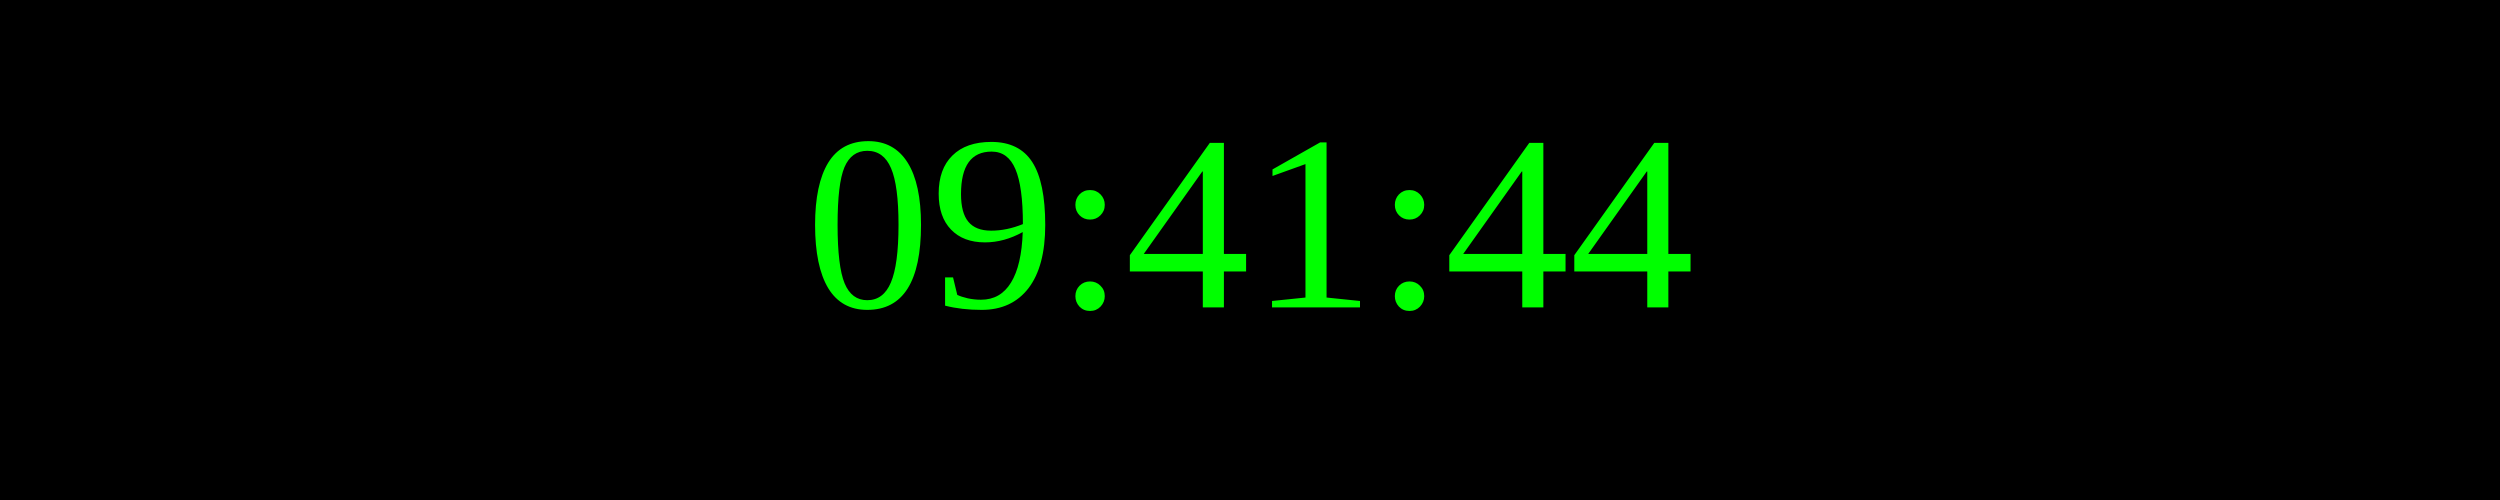
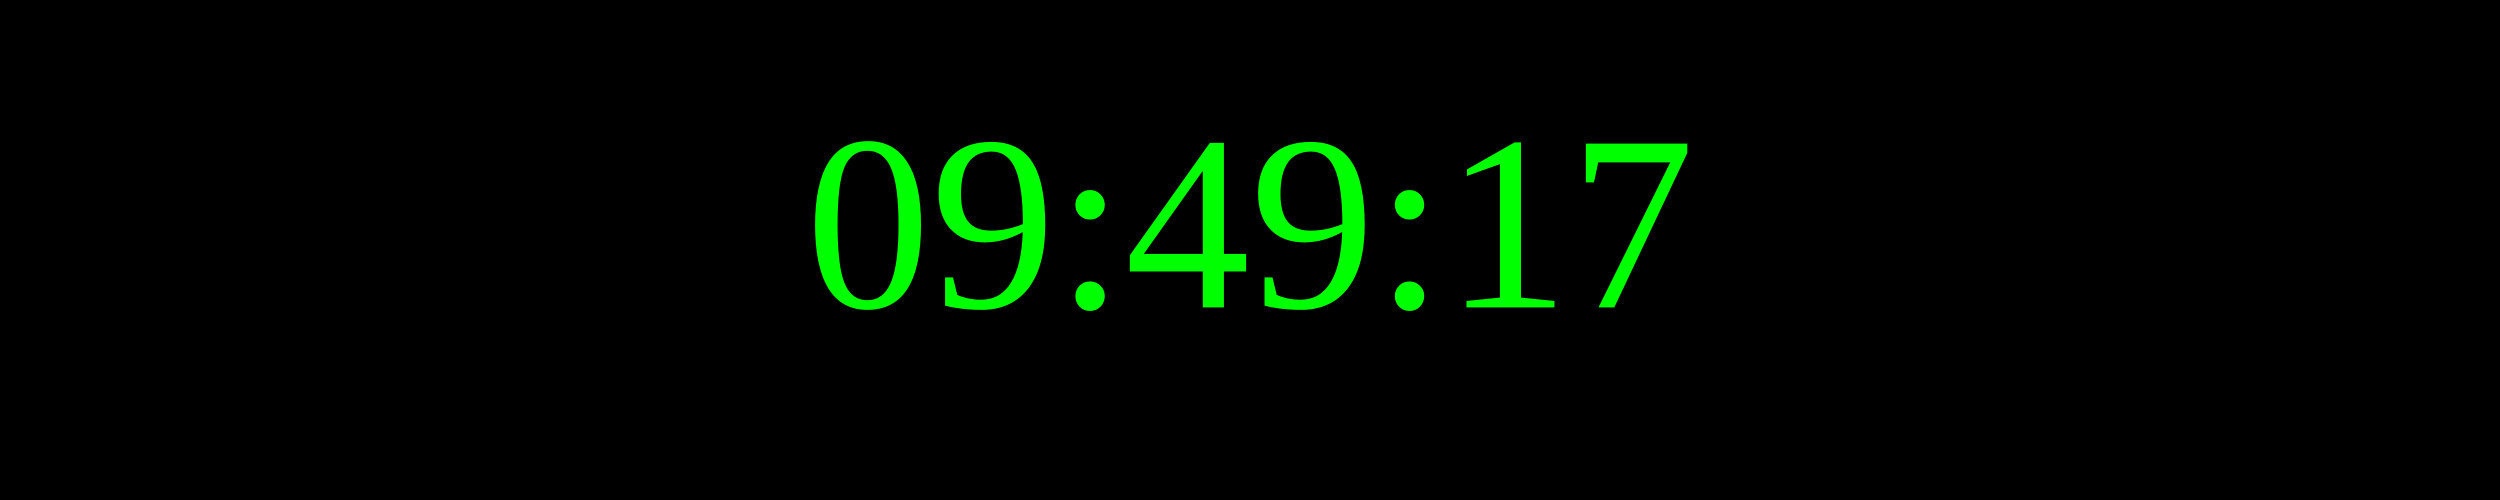
<svg xmlns="http://www.w3.org/2000/svg" width="250" height="50">
  <rect width="100%" height="100%" fill="black" />
  <text x="50%" y="50%" font-size="25" fill="lime" text-anchor="middle" dominant-baseline="middle">
- 09:41:44
+ 09:49:17
</text>
</svg>
